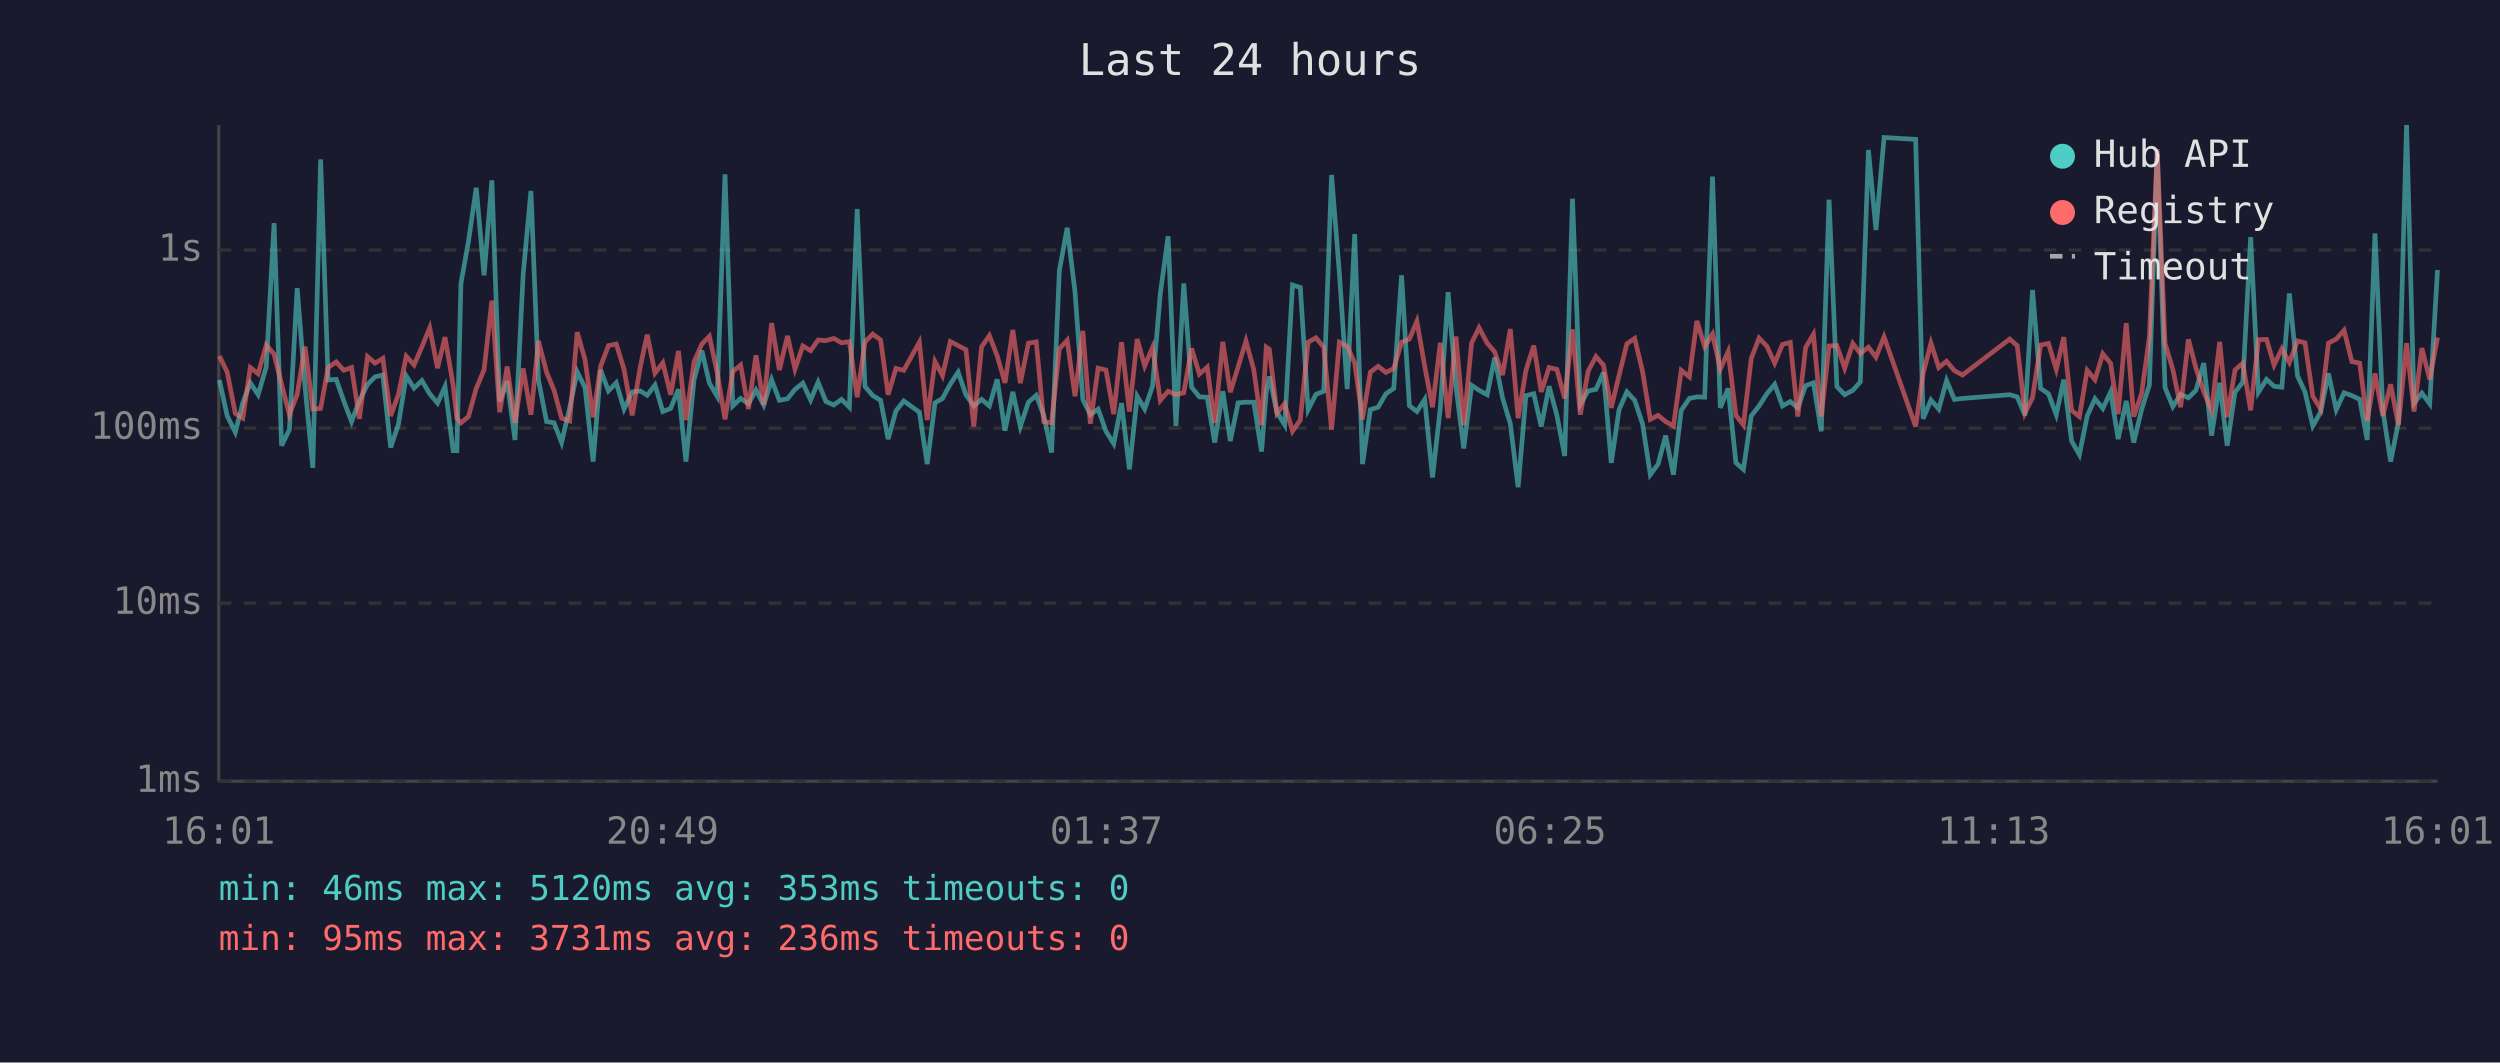
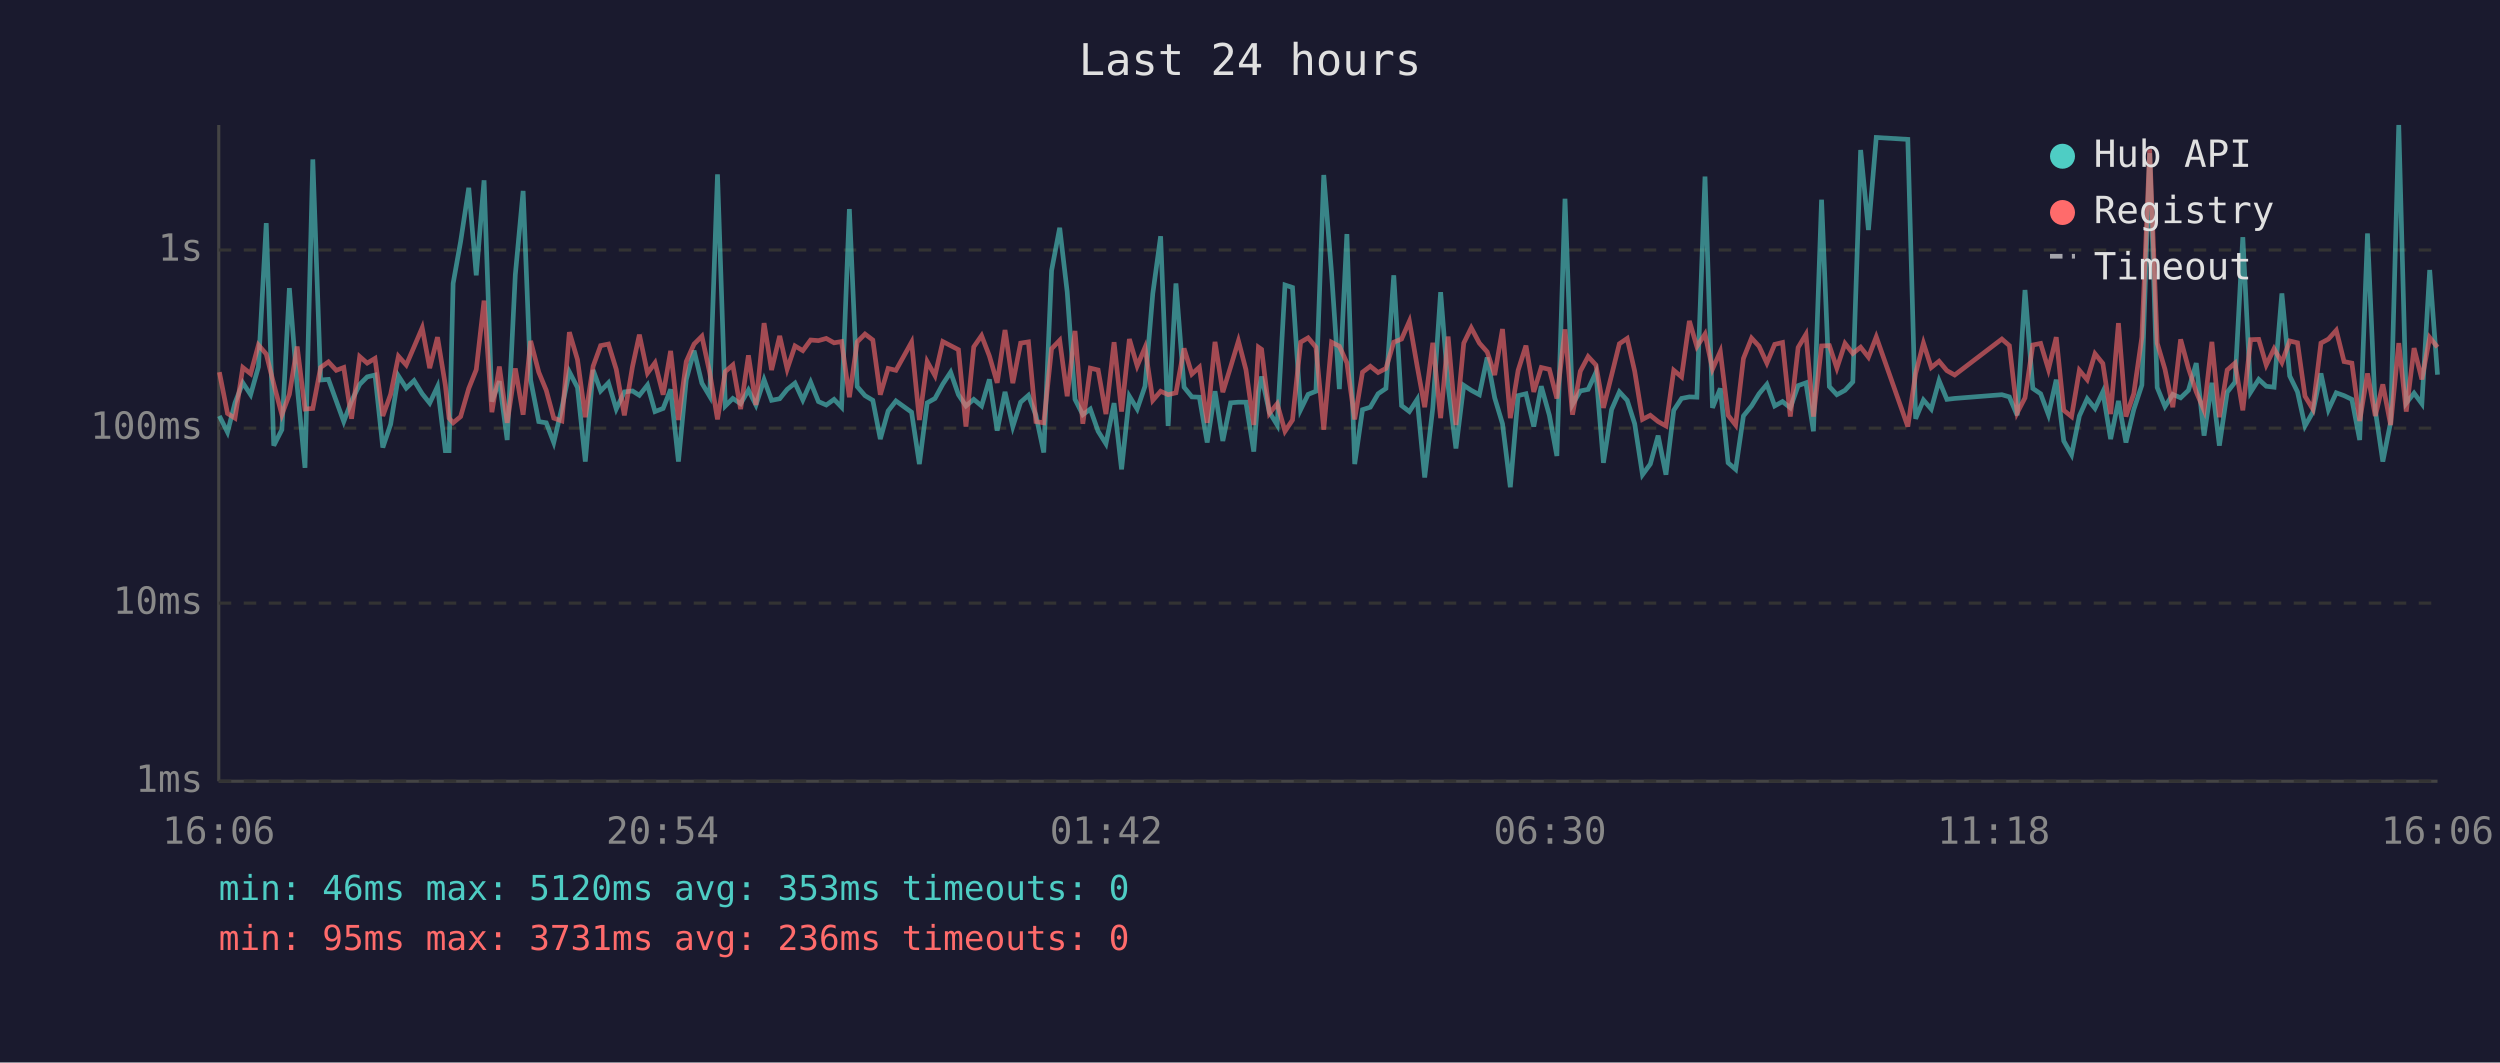
<svg xmlns="http://www.w3.org/2000/svg" viewBox="0 0 800 340" font-family="monospace" font-size="12">
  <rect width="800" height="340" fill="#1a1a2e" />
  <text x="400" y="24" fill="#e0e0e0" font-size="14" text-anchor="middle">Last 24 hours</text>
  <line x1="70" y1="40" x2="70" y2="250" stroke="#444" stroke-width="1" />
  <line x1="70" y1="250" x2="780" y2="250" stroke="#444" stroke-width="1" />
  <line x1="70" y1="250" x2="780" y2="250" stroke="#333" stroke-width="1" stroke-dasharray="4" />
  <text x="65" y="250" fill="#888" text-anchor="end" dominant-baseline="middle">1ms</text>
  <line x1="70" y1="193" x2="780" y2="193" stroke="#333" stroke-width="1" stroke-dasharray="4" />
  <text x="65" y="193" fill="#888" text-anchor="end" dominant-baseline="middle">10ms</text>
  <line x1="70" y1="137" x2="780" y2="137" stroke="#333" stroke-width="1" stroke-dasharray="4" />
  <text x="65" y="137" fill="#888" text-anchor="end" dominant-baseline="middle">100ms</text>
  <line x1="70" y1="80" x2="780" y2="80" stroke="#333" stroke-width="1" stroke-dasharray="4" />
  <text x="65" y="80" fill="#888" text-anchor="end" dominant-baseline="middle">1s</text>
-   <text x="70" y="270" fill="#888" text-anchor="middle">16:01</text>
-   <text x="212" y="270" fill="#888" text-anchor="middle">20:49</text>
-   <text x="354" y="270" fill="#888" text-anchor="middle">01:37</text>
-   <text x="496" y="270" fill="#888" text-anchor="middle">06:25</text>
-   <text x="638" y="270" fill="#888" text-anchor="middle">11:13</text>
-   <text x="780" y="270" fill="#888" text-anchor="middle">16:01</text>
-   <polyline points="70.2,121.6 72.7,133.1 75.3,138.3 77.7,128.9 80.1,122.5 82.6,126.3 85.2,117.4 87.7,71.4 90.1,142.6 92.6,137.5 95.1,92.2 97.6,123.6 100.1,149.7 102.6,51.0 105.0,121.6 107.6,121.4 110.0,128.3 112.5,134.9 115.0,128.3 117.6,123.0 120.0,120.6 122.5,120.0 125.0,143.2 127.5,135.8 130.0,120.3 132.5,124.2 135.0,121.8 137.5,126.0 140.0,129.0 142.4,123.7 145.0,144.2 146.2,144.2 147.5,90.7 149.9,77.3 152.4,60.1 154.9,88.1 157.4,57.7 159.9,128.5 162.3,122.0 164.8,140.8 167.4,87.9 169.9,61.1 172.3,121.6 174.9,134.9 177.3,135.3 179.7,141.6 182.3,130.5 184.7,119.0 187.2,124.0 189.8,147.7 192.2,118.4 194.7,125.1 197.2,122.5 199.7,130.9 202.3,125.4 204.9,125.1 207.1,126.5 209.6,123.2 212.1,131.7 214.6,130.7 217.1,124.6 219.5,147.7 222.1,121.5 224.6,112.2 227.0,122.6 229.5,126.8 232.0,55.8 234.5,129.9 237.0,127.5 239.5,129.2 241.9,124.8 244.4,129.6 246.9,121.5 249.4,128.1 252.0,127.6 254.4,124.6 256.9,122.6 259.4,128.0 261.8,122.3 264.3,128.5 266.8,129.6 269.3,127.8 271.8,130.3 274.3,66.9 276.8,123.7 279.3,126.6 281.8,128.1 284.2,140.5 286.7,131.5 289.2,128.3 294.2,131.9 296.7,148.5 299.2,128.9 301.6,127.5 304.1,122.9 306.6,119.1 309.1,126.3 311.6,129.9 314.1,127.8 316.6,129.9 319.1,121.4 321.6,137.8 324.1,125.4 326.5,136.5 329.1,128.7 331.6,126.5 334.0,132.9 336.5,144.8 339.0,86.6 341.5,72.9 344.0,93.4 346.5,127.8 348.9,132.7 351.4,130.9 353.9,138.0 356.4,142.0 358.9,129.0 361.4,150.2 363.9,126.8 366.3,130.9 368.8,123.6 371.3,93.9 373.8,75.6 376.3,136.3 378.8,90.7 381.3,123.9 383.8,127.0 386.3,127.1 388.7,141.6 391.3,125.2 393.7,141.1 396.2,128.9 398.7,128.7 401.2,128.7 403.7,144.5 405.2,125.4 406.2,120.5 408.6,131.9 411.1,136.0 413.6,91.2 416.1,92.0 418.6,131.1 421.1,126.2 423.6,125.2 426.1,56.0 428.6,87.4 431.1,124.5 433.5,74.9 436.0,148.5 438.5,131.1 441.0,130.3 443.5,126.0 446.0,124.3 448.5,88.1 451.0,129.8 453.4,131.7 455.9,127.8 458.4,152.8 460.9,130.5 463.4,93.5 465.9,123.6 468.4,143.5 470.9,123.3 473.3,124.9 475.9,126.3 478.3,114.4 480.8,127.3 483.3,135.6 485.8,155.9 488.3,126.6 490.8,126.0 493.2,136.5 495.7,123.6 498.2,132.9 500.7,145.9 503.2,63.6 505.7,129.4 508.2,125.1 510.7,124.6 513.1,119.2 515.6,148.1 518.1,131.1 520.6,125.4 523.1,128.1 525.6,135.6 528.1,151.9 530.6,148.5 533.0,139.4 535.5,151.9 538.0,131.3 540.6,127.5 543.0,127.0 545.5,127.1 548.0,56.5 550.5,130.5 553.0,124.3 555.5,148.1 557.9,150.2 560.4,133.1 562.9,129.9 565.4,126.0 567.9,123.0 570.4,129.9 572.9,128.5 575.3,130.5 577.8,123.4 580.3,122.5 582.8,138.0 585.3,63.9 587.8,123.7 590.3,126.3 592.9,124.9 595.3,122.2 597.9,48.0 600.3,73.6 602.9,44.0 613.0,44.6 615.4,134.0 617.9,128.0 620.4,130.9 622.9,121.8 625.4,127.8 628.0,127.5 643.1,126.3 645.5,127.0 648.0,132.9 650.4,92.8 653.0,124.3 655.5,126.0 658.0,132.7 660.4,121.5 662.9,141.1 665.4,145.5 667.9,133.1 670.4,127.6 672.9,130.7 675.4,125.4 677.8,140.5 680.4,128.3 682.8,141.6 685.3,131.1 687.8,123.2 690.3,49.0 692.8,124.0 695.3,130.1 697.8,126.2 700.3,127.3 702.7,124.9 705.2,116.2 707.7,139.4 710.3,122.5 712.7,142.6 715.2,125.5 717.7,122.3 720.2,75.9 722.7,125.5 725.3,121.4 727.7,123.6 730.2,123.9 732.6,93.9 735.2,120.3 737.6,125.4 740.1,136.3 742.6,131.9 745.1,119.5 747.6,131.1 750.1,125.7 752.6,126.6 755.1,127.8 757.5,140.8 760.0,74.7 762.5,131.3 765.0,147.7 767.5,135.1 770.1,40.0 772.5,129.0 775.0,125.8 777.5,129.2 780.0,86.4" fill="none" stroke="#4ecdc4" stroke-width="1.5" opacity="0.6" />
-   <polyline points="70.2,113.9 72.7,119.1 75.3,132.3 77.7,133.8 80.1,117.6 82.6,119.6 85.2,110.4 87.7,113.3 90.1,122.9 92.6,132.7 95.1,126.2 97.6,110.9 100.1,130.9 102.6,130.7 105.0,117.6 107.6,115.8 110.0,118.5 112.5,117.6 115.0,134.0 117.6,114.1 120.0,116.2 122.5,114.7 125.0,133.1 127.5,126.2 130.0,114.0 132.5,116.8 135.0,111.0 137.5,104.9 140.0,117.8 142.4,107.9 145.0,123.2 146.2,133.8 147.5,135.3 149.9,133.3 152.4,124.3 154.9,118.3 157.4,96.2 159.9,131.9 162.3,117.3 164.8,135.3 167.4,117.9 169.9,132.7 172.3,109.1 174.9,119.1 177.3,124.9 179.7,133.8 182.3,134.7 184.7,106.3 187.2,115.1 189.8,133.5 192.2,117.2 194.7,110.6 197.2,110.1 199.7,118.2 202.3,132.9 204.9,117.3 207.1,107.1 209.6,119.4 212.1,116.1 214.6,126.3 217.1,112.3 219.5,134.4 222.1,115.7 224.6,110.1 227.0,107.6 229.5,119.2 232.0,134.2 234.5,118.9 237.0,116.8 239.5,130.9 241.9,113.7 244.4,129.6 246.9,103.4 249.4,118.4 252.0,107.5 254.4,118.1 256.9,110.7 259.4,112.2 261.8,108.8 264.3,109.0 266.8,108.3 269.3,109.7 271.8,109.3 274.3,127.1 276.8,109.4 279.3,106.9 281.8,108.8 284.2,126.3 286.7,117.9 289.2,118.5 294.2,109.5 296.7,134.4 299.2,115.7 301.6,120.2 304.1,109.3 306.6,110.6 309.1,111.9 311.6,136.5 314.1,111.0 316.6,107.4 319.1,113.9 321.6,122.5 324.1,105.6 326.5,122.6 329.1,109.8 331.6,109.4 334.0,134.9 336.5,135.3 339.0,111.6 341.5,108.9 344.0,126.8 346.5,105.9 348.9,135.6 351.4,117.8 353.9,118.4 356.4,132.5 358.9,109.5 361.4,131.7 363.9,108.5 366.3,117.1 368.8,111.2 371.3,128.1 373.8,125.2 376.3,126.3 378.8,125.7 381.3,111.5 383.8,119.7 386.3,117.5 388.7,135.3 391.3,109.4 393.7,125.5 396.2,117.4 398.7,109.1 401.2,118.3 403.7,136.0 405.2,111.1 406.2,111.8 408.6,132.3 411.1,129.2 413.6,138.0 416.1,134.4 418.6,109.5 421.1,108.1 423.6,111.1 426.1,137.5 428.6,109.5 431.1,110.8 433.5,116.1 436.0,134.2 438.5,119.1 441.0,117.2 443.5,119.2 446.0,117.9 448.5,109.5 451.0,108.5 453.4,102.8 455.9,117.2 458.4,130.3 460.9,109.7 463.4,133.8 465.9,107.7 468.4,136.0 470.9,109.8 473.3,104.9 475.9,109.8 478.3,112.6 480.8,120.0 483.3,105.3 485.8,133.8 488.3,118.5 490.8,110.6 493.2,125.4 495.7,117.6 498.2,118.2 500.7,127.5 503.2,105.4 505.7,132.7 508.2,118.8 510.7,114.1 513.1,116.8 515.6,130.5 518.1,120.1 520.6,110.0 523.1,108.3 525.6,118.8 528.1,134.2 530.6,132.9 533.0,134.9 535.5,136.3 538.0,118.5 540.6,120.6 543.0,102.7 545.5,110.9 548.0,106.9 550.5,118.1 553.0,112.5 555.5,132.9 557.9,136.0 560.4,114.7 562.9,108.2 565.4,110.8 567.9,116.2 570.4,110.2 572.9,109.6 575.3,133.3 577.8,111.2 580.3,107.0 582.8,133.3 585.3,110.7 587.8,110.6 590.3,117.8 592.9,109.9 595.3,113.1 597.9,111.1 600.3,114.3 602.9,107.8 613.0,136.5 615.4,119.5 617.9,109.8 620.4,117.6 622.9,115.6 625.4,118.6 628.0,120.0 643.1,108.5 645.5,110.6 648.0,132.1 650.4,127.3 653.0,110.4 655.5,109.9 658.0,118.2 660.4,107.9 662.9,131.3 665.4,133.3 667.9,118.5 670.4,121.5 672.9,113.2 675.4,116.3 677.8,132.5 680.4,103.4 682.8,133.3 685.3,126.0 687.8,107.9 690.3,47.8 692.8,109.8 695.3,118.2 697.8,130.3 700.3,108.6 702.7,117.8 705.2,125.4 707.7,131.3 710.3,109.4 712.7,133.5 715.2,118.4 717.7,116.2 720.2,131.3 722.7,108.7 725.3,108.6 727.7,116.8 730.2,111.6 732.6,116.0 735.2,109.1 737.6,109.7 740.1,126.8 742.6,130.9 745.1,109.8 747.6,108.5 750.1,105.7 752.6,115.7 755.1,116.2 757.5,134.7 760.0,119.5 762.5,133.1 765.0,123.0 767.5,136.0 770.1,109.8 772.5,131.7 775.0,111.4 777.5,121.4 780.0,108.0" fill="none" stroke="#ff6b6b" stroke-width="1.5" opacity="0.6" />
+   <text x="70" y="270" fill="#888" text-anchor="middle">16:06</text>
+   <text x="212" y="270" fill="#888" text-anchor="middle">20:54</text>
+   <text x="354" y="270" fill="#888" text-anchor="middle">01:42</text>
+   <text x="496" y="270" fill="#888" text-anchor="middle">06:30</text>
+   <text x="638" y="270" fill="#888" text-anchor="middle">11:18</text>
+   <text x="780" y="270" fill="#888" text-anchor="middle">16:06</text>
+   <polyline points="70.2,133.1 72.8,138.3 75.2,128.9 77.7,122.5 80.2,126.3 82.7,117.4 85.2,71.4 87.6,142.6 90.2,137.5 92.6,92.2 95.1,123.6 97.6,149.7 100.1,51.0 102.6,121.6 105.1,121.4 107.6,128.3 110.0,134.9 112.5,128.3 115.1,123.0 117.5,120.6 120.0,120.0 122.5,143.2 125.0,135.8 127.5,120.3 130.0,124.2 132.5,121.8 135.1,126.0 137.5,129.0 140.0,123.7 142.5,144.2 143.7,144.2 145.0,90.7 147.4,77.3 150.0,60.1 152.4,88.1 154.9,57.7 157.4,128.5 159.8,122.0 162.3,140.8 164.9,87.9 167.4,61.1 169.8,121.6 172.4,134.9 174.8,135.3 177.2,141.6 179.8,130.5 182.2,119.0 184.8,124.0 187.3,147.7 189.8,118.4 192.2,125.1 194.7,122.5 197.2,130.9 199.8,125.4 202.4,125.1 204.6,126.5 207.2,123.2 209.6,131.7 212.2,130.7 214.6,124.6 217.1,147.7 219.6,121.5 222.1,112.2 224.6,122.6 227.1,126.8 229.6,55.8 232.1,129.9 234.5,127.5 237.0,129.2 239.5,124.8 241.9,129.6 244.5,121.5 246.9,128.1 249.5,127.6 251.9,124.6 254.4,122.6 256.9,128.0 259.4,122.3 261.9,128.5 264.4,129.6 266.9,127.8 269.3,130.3 271.8,66.9 274.3,123.7 276.8,126.6 279.3,128.1 281.7,140.5 284.2,131.5 286.7,128.3 291.7,131.9 294.2,148.5 296.7,128.9 299.2,127.5 301.7,122.9 304.2,119.1 306.7,126.3 309.1,129.9 311.6,127.8 314.1,129.9 316.6,121.4 319.1,137.8 321.6,125.4 324.1,136.5 326.6,128.7 329.1,126.5 331.5,132.9 334.0,144.8 336.5,86.6 339.1,72.9 341.5,93.4 344.0,127.8 346.5,132.7 348.9,130.9 351.4,138.0 353.9,142.0 356.5,129.0 358.9,150.2 361.4,126.8 363.9,130.9 366.4,123.6 368.9,93.9 371.4,75.6 373.8,136.3 376.3,90.7 378.9,123.9 381.4,127.0 383.8,127.1 386.3,141.6 388.8,125.2 391.3,141.1 393.8,128.9 396.3,128.7 398.7,128.7 401.2,144.5 402.7,125.4 403.7,120.5 406.2,131.9 408.7,136.0 411.2,91.2 413.6,92.0 416.2,131.1 418.6,126.2 421.1,125.2 423.6,56.0 426.1,87.4 428.6,124.5 431.0,74.9 433.5,148.5 436.0,131.1 438.5,130.3 441.0,126.0 443.5,124.3 446.0,88.1 448.5,129.8 451.0,131.7 453.5,127.8 455.9,152.8 458.5,130.5 461.0,93.5 463.4,123.6 465.9,143.5 468.4,123.3 470.8,124.9 473.4,126.3 475.9,114.4 478.3,127.3 480.8,135.6 483.3,155.9 485.8,126.6 488.3,126.0 490.8,136.5 493.2,123.6 495.8,132.9 498.2,145.9 500.8,63.6 503.2,129.4 505.7,125.1 508.2,124.6 510.7,119.2 513.1,148.1 515.7,131.1 518.2,125.4 520.7,128.1 523.1,135.6 525.6,151.9 528.1,148.5 530.6,139.4 533.1,151.9 535.6,131.3 538.1,127.5 540.6,127.0 543.0,127.1 545.6,56.5 548.0,130.5 550.5,124.3 553.0,148.1 555.4,150.2 557.9,133.1 560.5,129.9 562.9,126.0 565.4,123.0 567.9,129.9 570.4,128.5 572.9,130.5 575.4,123.4 577.9,122.5 580.3,138.0 582.9,63.9 585.4,123.7 587.8,126.3 590.4,124.9 592.9,122.2 595.4,48.0 597.9,73.6 600.4,44.0 610.5,44.6 613.0,134.0 615.5,128.0 618.0,130.9 620.5,121.8 623.0,127.8 625.5,127.5 640.6,126.3 643.0,127.0 645.5,132.9 648.0,92.8 650.5,124.3 653.0,126.0 655.5,132.7 658.0,121.5 660.4,141.1 662.9,145.5 665.4,133.1 667.9,127.6 670.4,130.7 672.9,125.4 675.4,140.5 677.9,128.3 680.3,141.6 682.8,131.1 685.4,123.2 687.9,49.0 690.3,124.0 692.8,130.1 695.3,126.2 697.8,127.3 700.3,124.9 702.8,116.2 705.3,139.4 707.8,122.5 710.2,142.6 712.7,125.5 715.2,122.3 717.7,75.9 720.2,125.5 722.8,121.4 725.2,123.6 727.7,123.9 730.2,93.9 732.7,120.3 735.2,125.4 737.6,136.3 740.1,131.9 742.7,119.5 745.1,131.1 747.6,125.7 750.1,126.6 752.6,127.8 755.1,140.8 757.6,74.7 760.1,131.3 762.5,147.7 765.0,135.1 767.6,40.0 770.0,129.0 772.5,125.8 775.0,129.2 777.5,86.4 780.0,119.9" fill="none" stroke="#4ecdc4" stroke-width="1.5" opacity="0.6" />
+   <polyline points="70.2,119.1 72.8,132.3 75.2,133.8 77.7,117.6 80.2,119.6 82.7,110.4 85.2,113.3 87.6,122.9 90.2,132.7 92.6,126.2 95.1,110.9 97.6,130.9 100.1,130.7 102.6,117.6 105.1,115.8 107.6,118.5 110.0,117.6 112.5,134.0 115.1,114.1 117.5,116.2 120.0,114.7 122.5,133.1 125.0,126.2 127.5,114.0 130.0,116.8 132.5,111.0 135.1,104.9 137.5,117.8 140.0,107.9 142.5,123.2 143.7,133.8 145.0,135.3 147.4,133.3 150.0,124.3 152.4,118.3 154.9,96.2 157.4,131.9 159.8,117.3 162.3,135.3 164.9,117.9 167.4,132.7 169.8,109.1 172.4,119.1 174.8,124.9 177.2,133.8 179.8,134.7 182.2,106.3 184.8,115.1 187.3,133.5 189.8,117.2 192.2,110.6 194.7,110.1 197.2,118.2 199.8,132.9 202.4,117.3 204.6,107.1 207.2,119.4 209.6,116.1 212.2,126.3 214.6,112.3 217.1,134.4 219.6,115.7 222.1,110.1 224.6,107.6 227.1,119.2 229.6,134.2 232.1,118.9 234.5,116.8 237.0,130.9 239.5,113.7 241.9,129.6 244.5,103.4 246.9,118.4 249.5,107.5 251.9,118.1 254.4,110.7 256.9,112.2 259.4,108.8 261.9,109.0 264.4,108.3 266.9,109.7 269.3,109.3 271.8,127.1 274.3,109.4 276.8,106.9 279.3,108.8 281.7,126.3 284.2,117.9 286.7,118.5 291.7,109.5 294.2,134.4 296.7,115.7 299.2,120.2 301.7,109.3 304.2,110.6 306.7,111.9 309.1,136.5 311.6,111.0 314.1,107.4 316.6,113.9 319.1,122.5 321.6,105.6 324.1,122.6 326.6,109.8 329.1,109.4 331.5,134.9 334.0,135.3 336.5,111.6 339.1,108.9 341.5,126.8 344.0,105.9 346.5,135.6 348.9,117.8 351.4,118.4 353.9,132.5 356.5,109.5 358.9,131.7 361.4,108.5 363.9,117.1 366.4,111.2 368.9,128.1 371.4,125.2 373.8,126.3 376.3,125.7 378.9,111.5 381.4,119.7 383.8,117.5 386.3,135.3 388.8,109.4 391.3,125.5 393.8,117.4 396.3,109.1 398.7,118.3 401.2,136.0 402.7,111.1 403.7,111.8 406.2,132.3 408.7,129.2 411.2,138.0 413.6,134.4 416.2,109.5 418.6,108.1 421.1,111.1 423.6,137.5 426.1,109.5 428.6,110.8 431.0,116.1 433.5,134.2 436.0,119.1 438.5,117.2 441.0,119.2 443.5,117.9 446.0,109.5 448.5,108.5 451.0,102.8 453.5,117.2 455.9,130.3 458.5,109.7 461.0,133.8 463.4,107.7 465.9,136.0 468.4,109.8 470.8,104.9 473.4,109.8 475.9,112.6 478.3,120.0 480.8,105.3 483.3,133.8 485.8,118.5 488.3,110.6 490.8,125.4 493.2,117.6 495.8,118.2 498.2,127.5 500.8,105.4 503.2,132.7 505.7,118.8 508.2,114.1 510.7,116.8 513.1,130.5 515.7,120.1 518.2,110.0 520.7,108.3 523.1,118.8 525.6,134.2 528.1,132.9 530.6,134.9 533.1,136.3 535.6,118.5 538.1,120.6 540.6,102.7 543.0,110.9 545.6,106.9 548.0,118.1 550.5,112.5 553.0,132.9 555.4,136.0 557.9,114.7 560.5,108.2 562.9,110.8 565.4,116.2 567.9,110.2 570.4,109.6 572.9,133.3 575.4,111.2 577.9,107.0 580.3,133.3 582.9,110.7 585.4,110.6 587.8,117.8 590.4,109.9 592.9,113.1 595.4,111.1 597.9,114.3 600.4,107.8 610.5,136.5 613.0,119.5 615.5,109.8 618.0,117.6 620.5,115.6 623.0,118.6 625.5,120.0 640.6,108.5 643.0,110.6 645.5,132.1 648.0,127.3 650.5,110.4 653.0,109.9 655.5,118.2 658.0,107.9 660.4,131.3 662.9,133.3 665.4,118.5 667.9,121.5 670.4,113.2 672.9,116.3 675.4,132.5 677.9,103.4 680.3,133.3 682.8,126.0 685.4,107.9 687.9,47.8 690.3,109.8 692.8,118.2 695.3,130.3 697.8,108.6 700.3,117.8 702.8,125.4 705.3,131.3 707.8,109.4 710.2,133.5 712.7,118.4 715.2,116.2 717.7,131.3 720.2,108.7 722.8,108.6 725.2,116.8 727.7,111.6 730.2,116.0 732.7,109.1 735.2,109.7 737.6,126.8 740.1,130.9 742.7,109.8 745.1,108.5 747.6,105.7 750.1,115.7 752.6,116.2 755.1,134.7 757.6,119.5 760.1,133.1 762.5,123.0 765.0,136.0 767.6,109.8 770.0,131.7 772.5,111.4 775.0,121.4 777.5,108.0 780.0,111.1" fill="none" stroke="#ff6b6b" stroke-width="1.5" opacity="0.6" />
  <circle cx="660" cy="50" r="4" fill="#4ecdc4" />
  <text x="670" y="50" fill="#e0e0e0" dominant-baseline="middle">Hub API</text>
  <circle cx="660" cy="68" r="4" fill="#ff6b6b" />
  <text x="670" y="68" fill="#e0e0e0" dominant-baseline="middle">Registry</text>
  <line x1="656" y1="82" x2="664" y2="82" stroke="#e0e0e0" stroke-width="1.5" stroke-dasharray="4,3" opacity="0.7" />
  <text x="670" y="86" fill="#e0e0e0" dominant-baseline="middle">Timeout</text>
  <text x="70" y="288" fill="#4ecdc4" font-size="11">min: 46ms  max: 5120ms  avg: 353ms  timeouts: 0</text>
  <text x="70" y="304" fill="#ff6b6b" font-size="11">min: 95ms  max: 3731ms  avg: 236ms  timeouts: 0</text>
</svg>
